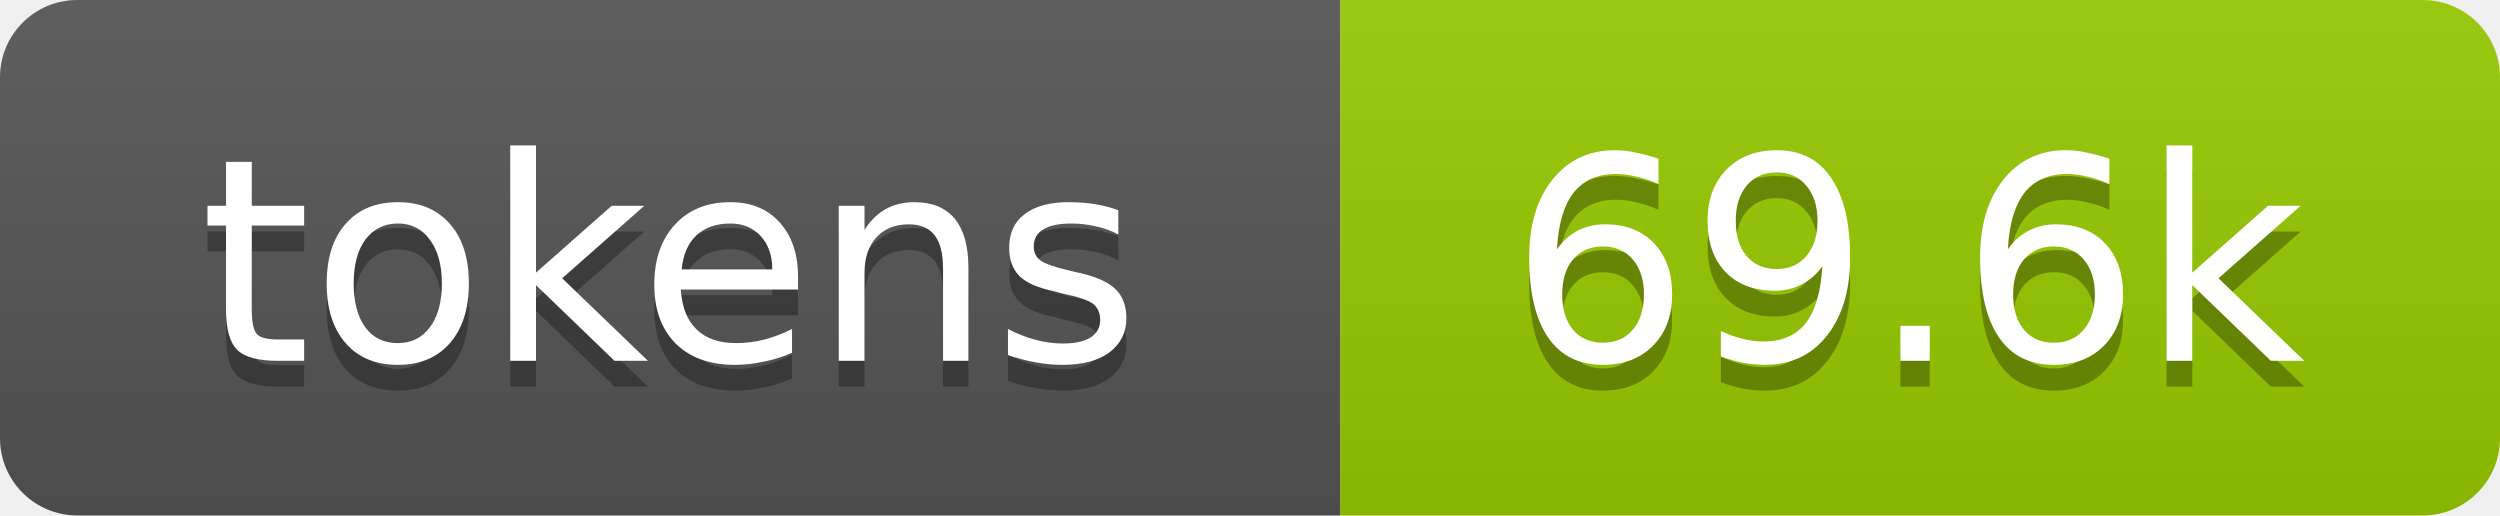
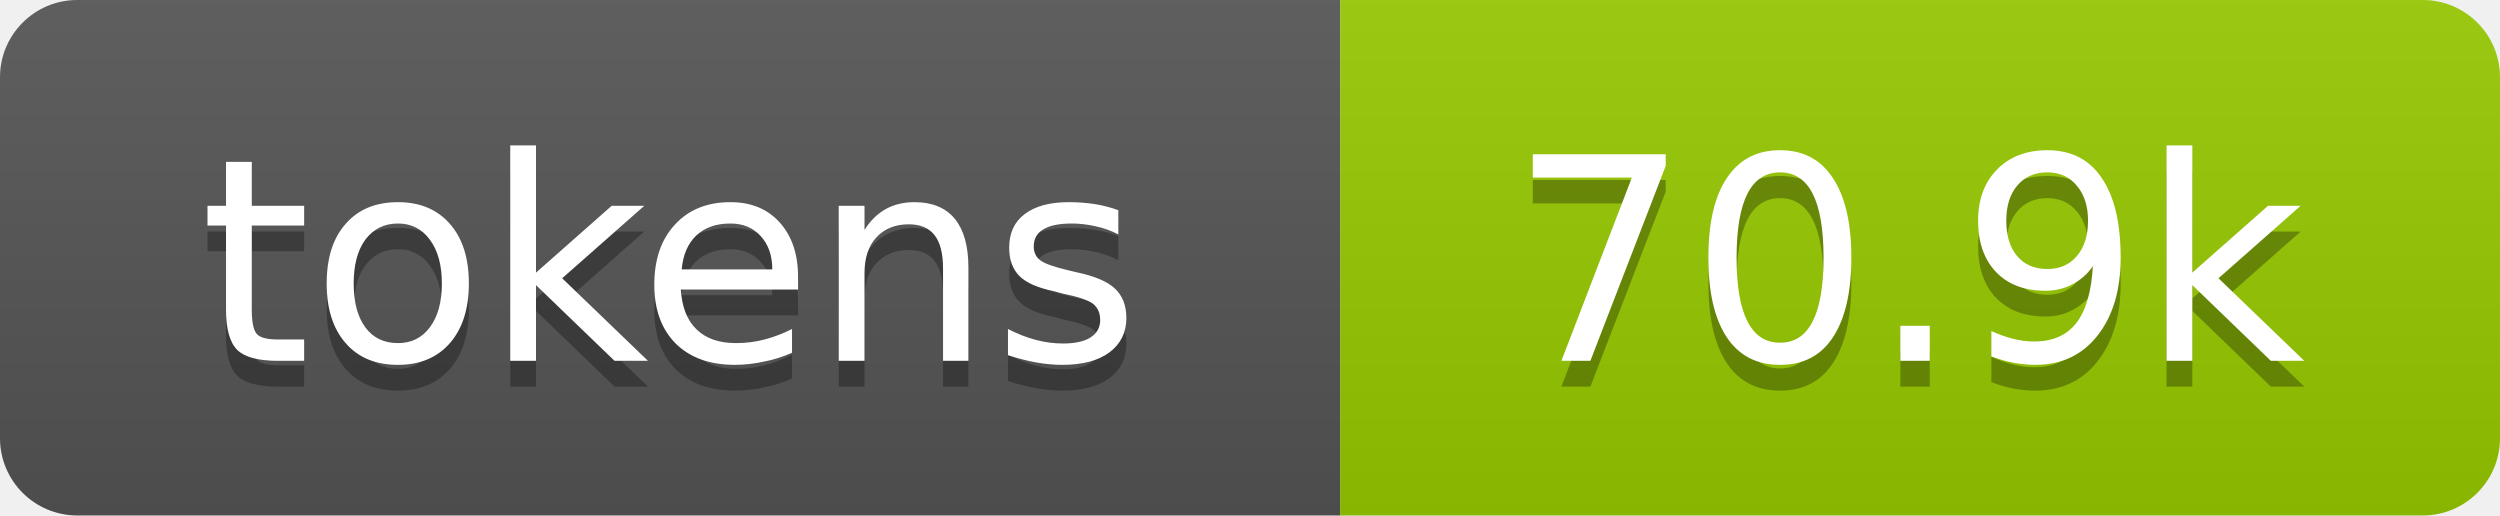
- <svg xmlns="http://www.w3.org/2000/svg" xmlns:xlink="http://www.w3.org/1999/xlink" width="97" height="20" role="img" aria-label="69.6k tokens, 35% of context window">
+ <svg xmlns="http://www.w3.org/2000/svg" xmlns:xlink="http://www.w3.org/1999/xlink" width="97" height="20" role="img" aria-label="70.9k tokens, 35% of context window">
  <linearGradient id="s" x2="0" y2="100%">
    <stop offset="0" stop-color="#bbb" stop-opacity=".1" />
    <stop offset="1" stop-opacity=".1" />
  </linearGradient>
  <clipPath id="r">
    <rect width="97" height="20" rx="3" fill="#fff" />
  </clipPath>
  <a xlink:href="https://github.com/qwibitai/nanoclaw/tree/main/repo-tokens">
    <g clip-path="url(#r)">
      <rect width="52" height="20" fill="#555" />
      <rect x="52" width="45" height="20" fill="#97ca00" />
      <rect width="97" height="20" fill="url(#s)" />
      <g fill="#fff" text-anchor="middle" font-family="Verdana,Geneva,DejaVu Sans,sans-serif" font-size="11">
        <text aria-hidden="true" x="26" y="15" fill="#010101" fill-opacity=".3">tokens</text>
        <text x="26" y="14">tokens</text>
-         <text aria-hidden="true" x="74" y="15" fill="#010101" fill-opacity=".3">69.6k</text>
-         <text x="74" y="14">69.6k</text>
+         <text aria-hidden="true" x="74" y="15" fill="#010101" fill-opacity=".3">70.9k</text>
+         <text x="74" y="14">70.9k</text>
      </g>
    </g>
  </a>
</svg>
